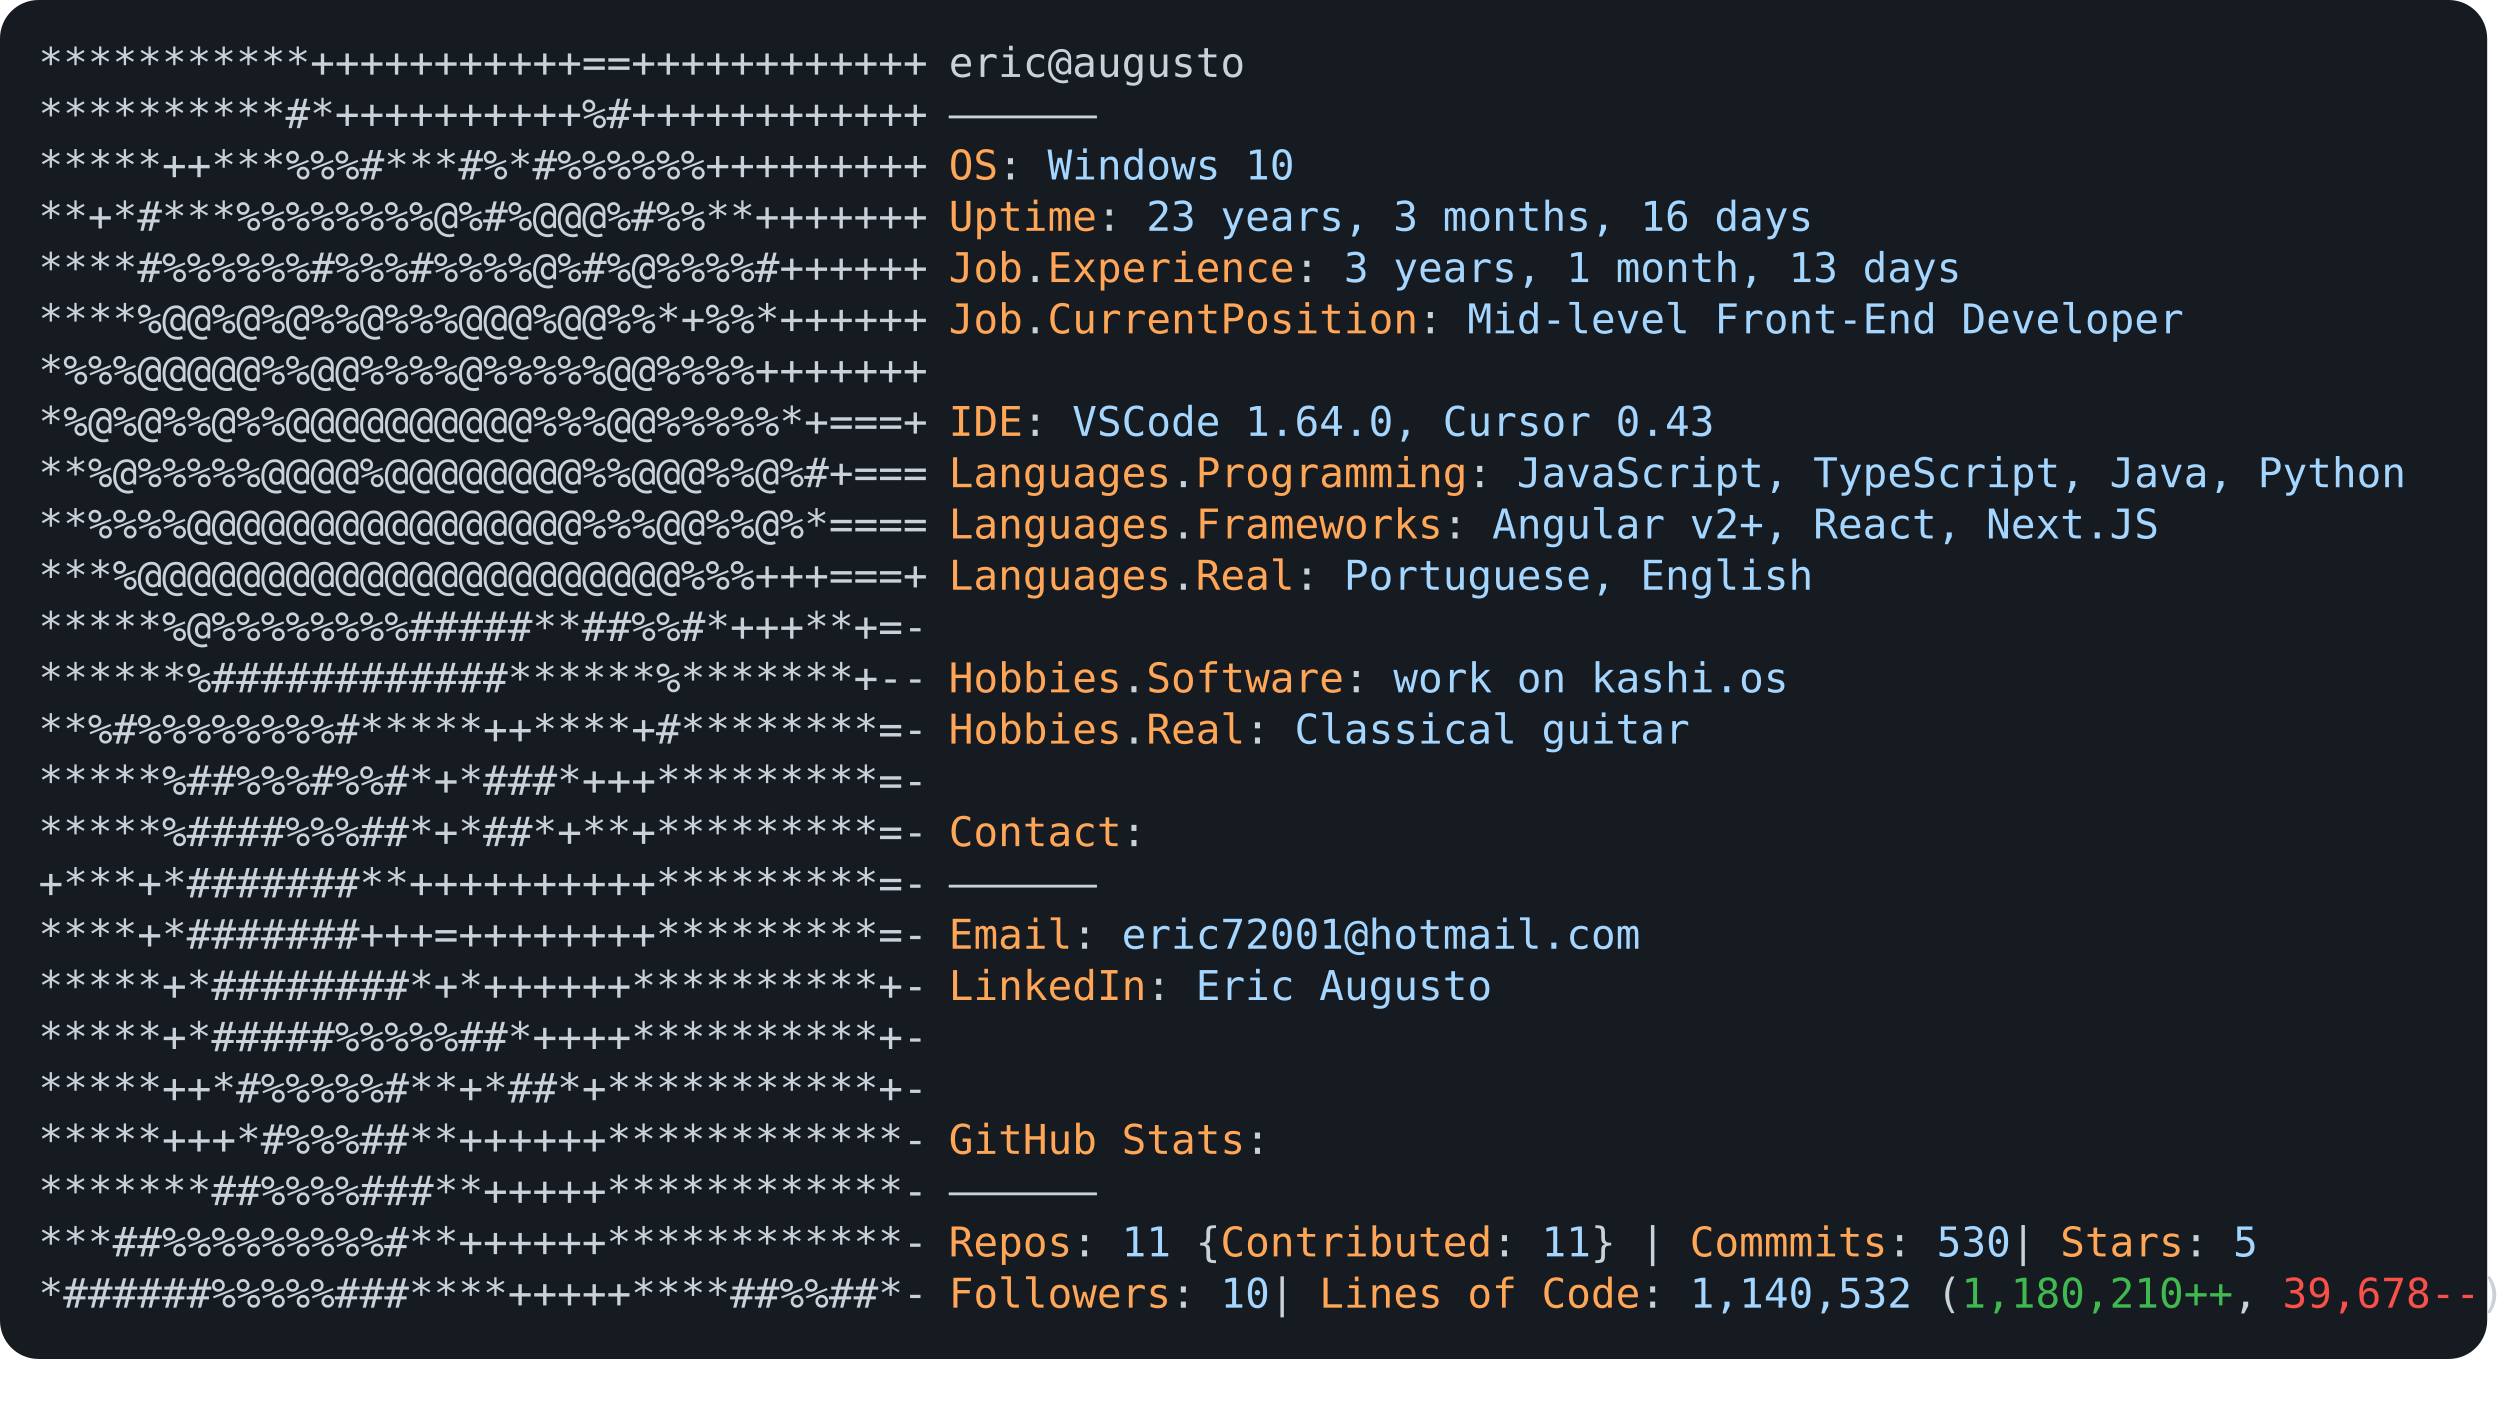
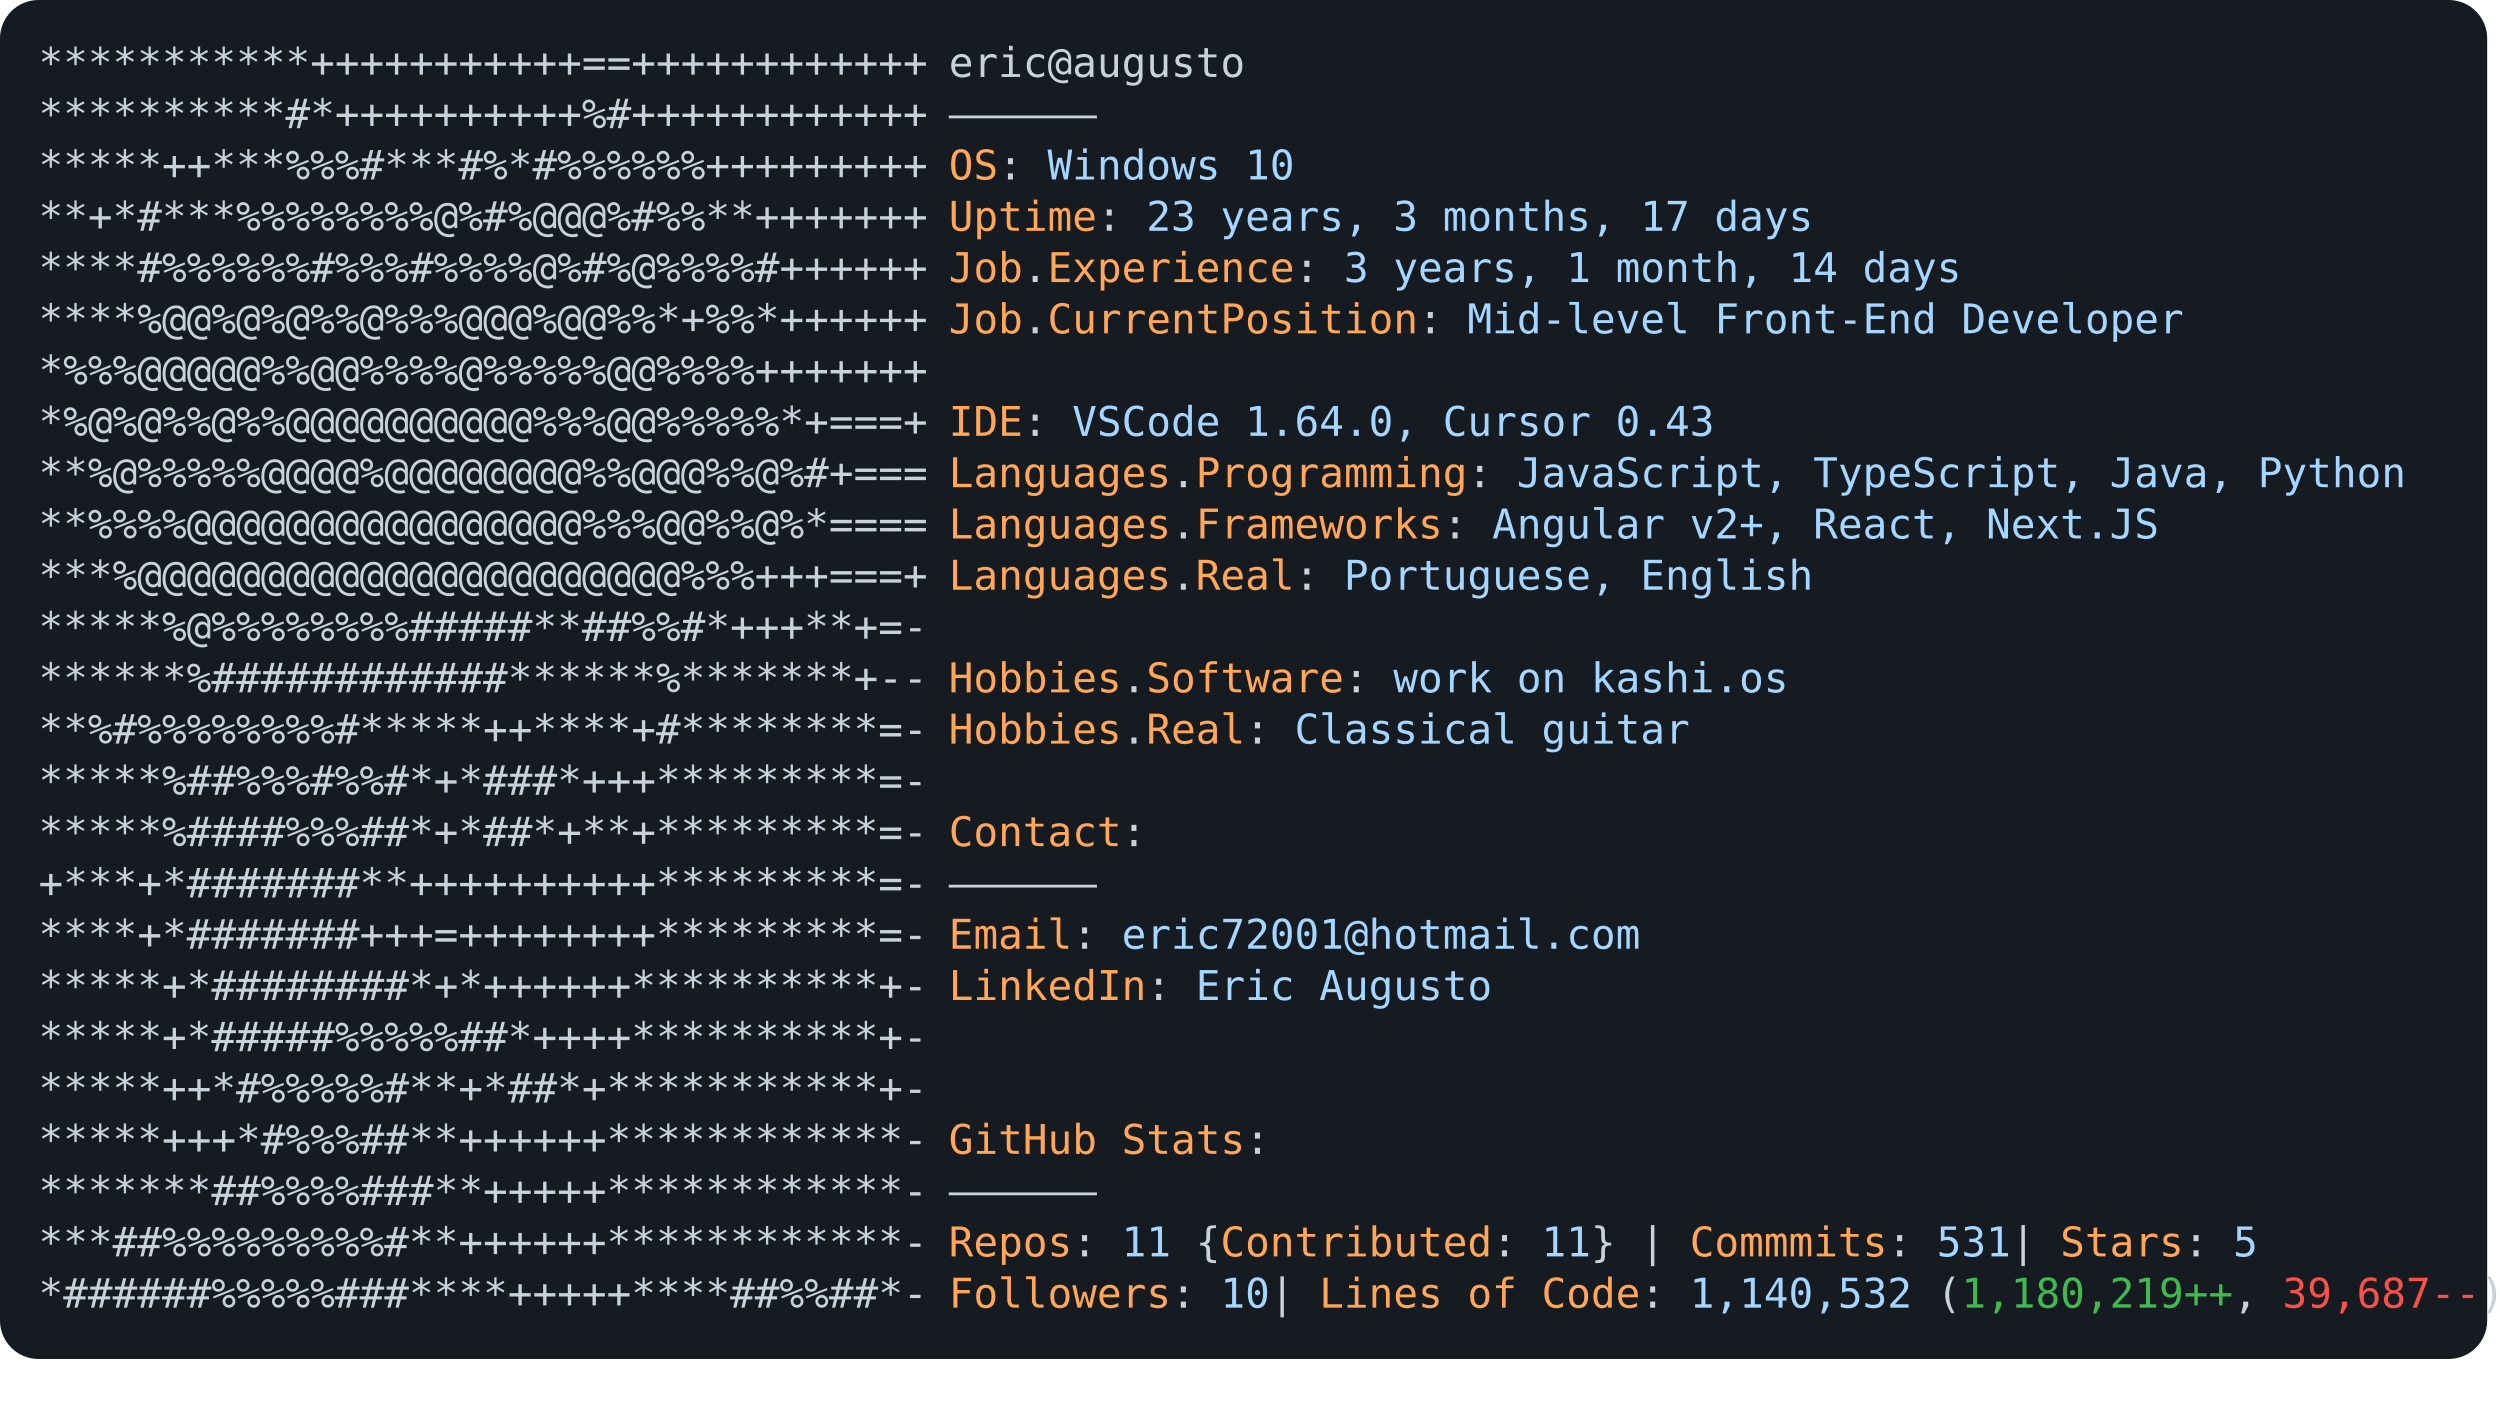
<svg xmlns="http://www.w3.org/2000/svg" font-family="Andale Mono,AndaleMono,Consolas,monospace" width="975px" height="550px" font-size="16px">
  <style>
.keyColor {fill: #ffa657;}
.valueColor {fill: #a5d6ff;}
.addColor {fill: #3fb950;}
.delColor {fill: #f85149;}
.commentColor {fill: #8b949e;}
text, tspan {white-space: pre;}
</style>
  <rect width="970px" height="530px" fill="#161b22" rx="15" />
  <text x="15" y="30" fill="#c9d1d9" class="ascii">
    <tspan x="15" y="30">***********+++++++++++==++++++++++++</tspan>
    <tspan x="15" y="50">**********#*++++++++++%#++++++++++++</tspan>
    <tspan x="15" y="70">*****++***%%%#***#%*#%%%%%%+++++++++</tspan>
    <tspan x="15" y="90">**+*#***%%%%%%%%@%#%@@@%#%%**+++++++</tspan>
    <tspan x="15" y="110">****#%%%%%%#%%%#%%%%@%#%@%%%%#++++++</tspan>
    <tspan x="15" y="130">****%@@%@%@%%@%%%@@@%@@%%*+%%*++++++</tspan>
    <tspan x="15" y="150">*%%%@@@@@%%@@%%%%@%%%%%@@%%%%+++++++</tspan>
    <tspan x="15" y="170">*%@%@%%@%%@@@@@@@@@@%%%@@%%%%%*+===+</tspan>
    <tspan x="15" y="190">**%@%%%%%@@@@%@@@@@@@@%%@@@%%@%#+===</tspan>
    <tspan x="15" y="210">**%%%%@@@@@@@@@@@@@@@@%%%@@%%@%*====</tspan>
    <tspan x="15" y="230">***%@@@@@@@@@@@@@@@@@@@@@@%%%+++===+</tspan>
    <tspan x="15" y="250">*****%@%%%%%%%%#####**##%%#*+++**+=-</tspan>
    <tspan x="15" y="270">******%############******%*******+--</tspan>
    <tspan x="15" y="290">**%#%%%%%%%%#*****++****+#********=-</tspan>
    <tspan x="15" y="310">*****%##%%%#%%#*+*###*+++*********=-</tspan>
    <tspan x="15" y="330">*****%####%%%##*+*##*+**+*********=-</tspan>
    <tspan x="15" y="350">+***+*#######**++++++++++*********=-</tspan>
    <tspan x="15" y="370">****+*#######+++=++++++++*********=-</tspan>
    <tspan x="15" y="390">*****+*########*+*++++++**********+-</tspan>
    <tspan x="15" y="410">*****+*#####%%%%%##*++++**********+-</tspan>
    <tspan x="15" y="430">*****++*#%%%%%#**+*##*+***********+-</tspan>
    <tspan x="15" y="450">*****+++*#%%%##**++++++************-</tspan>
    <tspan x="15" y="470">*******##%%%%###**+++++************-</tspan>
    <tspan x="15" y="490">***##%%%%%%%%%#**++++++************-</tspan>
    <tspan x="15" y="510">*######%%%%%###****+++++****##%%##*-</tspan>
  </text>
  <text x="370" y="30" fill="#c9d1d9">
    <tspan x="370" y="30">eric@augusto</tspan>
    <tspan x="370" y="50">——————</tspan>
    <tspan x="370" y="70" class="keyColor">OS</tspan>: <tspan class="valueColor">Windows 10</tspan>
-     <tspan x="370" y="90" class="keyColor">Uptime</tspan>: <tspan class="valueColor">23 years, 3 months, 16 days</tspan>
-     <tspan x="370" y="110" class="keyColor">Job</tspan>.<tspan class="keyColor">Experience</tspan>: <tspan class="valueColor">3 years, 1 month, 13 days</tspan>
+     <tspan x="370" y="90" class="keyColor">Uptime</tspan>: <tspan class="valueColor">23 years, 3 months, 17 days</tspan>
+     <tspan x="370" y="110" class="keyColor">Job</tspan>.<tspan class="keyColor">Experience</tspan>: <tspan class="valueColor">3 years, 1 month, 14 days</tspan>
    <tspan x="370" y="130" class="keyColor">Job</tspan>.<tspan class="keyColor">CurrentPosition</tspan>: <tspan class="valueColor">Mid-level Front-End Developer</tspan>
    <tspan x="370" y="170" class="keyColor">IDE</tspan>: <tspan class="valueColor">VSCode 1.64.0, Cursor 0.43</tspan>
    <tspan x="370" y="190" class="keyColor">Languages</tspan>.<tspan class="keyColor">Programming</tspan>: <tspan class="valueColor">JavaScript, TypeScript, Java, Python</tspan>
    <tspan x="370" y="210" class="keyColor">Languages</tspan>.<tspan class="keyColor">Frameworks</tspan>: <tspan class="valueColor">Angular v2+, React, Next.JS</tspan>
    <tspan x="370" y="230" class="keyColor">Languages</tspan>.<tspan class="keyColor">Real</tspan>: <tspan class="valueColor">Portuguese, English</tspan>
    <tspan x="370" y="270" class="keyColor">Hobbies</tspan>.<tspan class="keyColor">Software</tspan>: <tspan class="valueColor">work on kashi.os </tspan>
    <tspan x="370" y="290" class="keyColor">Hobbies</tspan>.<tspan class="keyColor">Real</tspan>: <tspan class="valueColor">Classical guitar</tspan>
    <tspan x="370" y="330" class="keyColor">Contact</tspan>:
<tspan x="370" y="350">——————</tspan>
    <tspan x="370" y="370" class="keyColor">Email</tspan>: <tspan class="valueColor">eric72001@hotmail.com</tspan>
    <tspan x="370" y="390" class="keyColor">LinkedIn</tspan>: <tspan class="valueColor"> Eric Augusto</tspan>
    <tspan x="370" y="450" class="keyColor">GitHub Stats</tspan>:
<tspan x="370" y="470">——————</tspan>
-     <tspan x="370" y="490" class="keyColor">Repos</tspan>: <tspan class="valueColor">11</tspan> {<tspan class="keyColor">Contributed</tspan>: <tspan class="valueColor">11</tspan>}  | <tspan class="keyColor">Commmits</tspan>: <tspan class="valueColor">530    </tspan>| <tspan class="keyColor">Stars</tspan>: <tspan class="valueColor">5</tspan>
-     <tspan x="370" y="510" class="keyColor">Followers</tspan>: <tspan class="valueColor">10  </tspan>| <tspan class="keyColor">Lines of Code</tspan>: <tspan class="valueColor">1,140,532</tspan> (<tspan class="addColor">1,180,210++</tspan>, <tspan class="delColor">39,678--</tspan>)
+     <tspan x="370" y="490" class="keyColor">Repos</tspan>: <tspan class="valueColor">11</tspan> {<tspan class="keyColor">Contributed</tspan>: <tspan class="valueColor">11</tspan>}  | <tspan class="keyColor">Commmits</tspan>: <tspan class="valueColor">531    </tspan>| <tspan class="keyColor">Stars</tspan>: <tspan class="valueColor">5</tspan>
+     <tspan x="370" y="510" class="keyColor">Followers</tspan>: <tspan class="valueColor">10  </tspan>| <tspan class="keyColor">Lines of Code</tspan>: <tspan class="valueColor">1,140,532</tspan> (<tspan class="addColor">1,180,219++</tspan>, <tspan class="delColor">39,687--</tspan>)
</text>
</svg>
